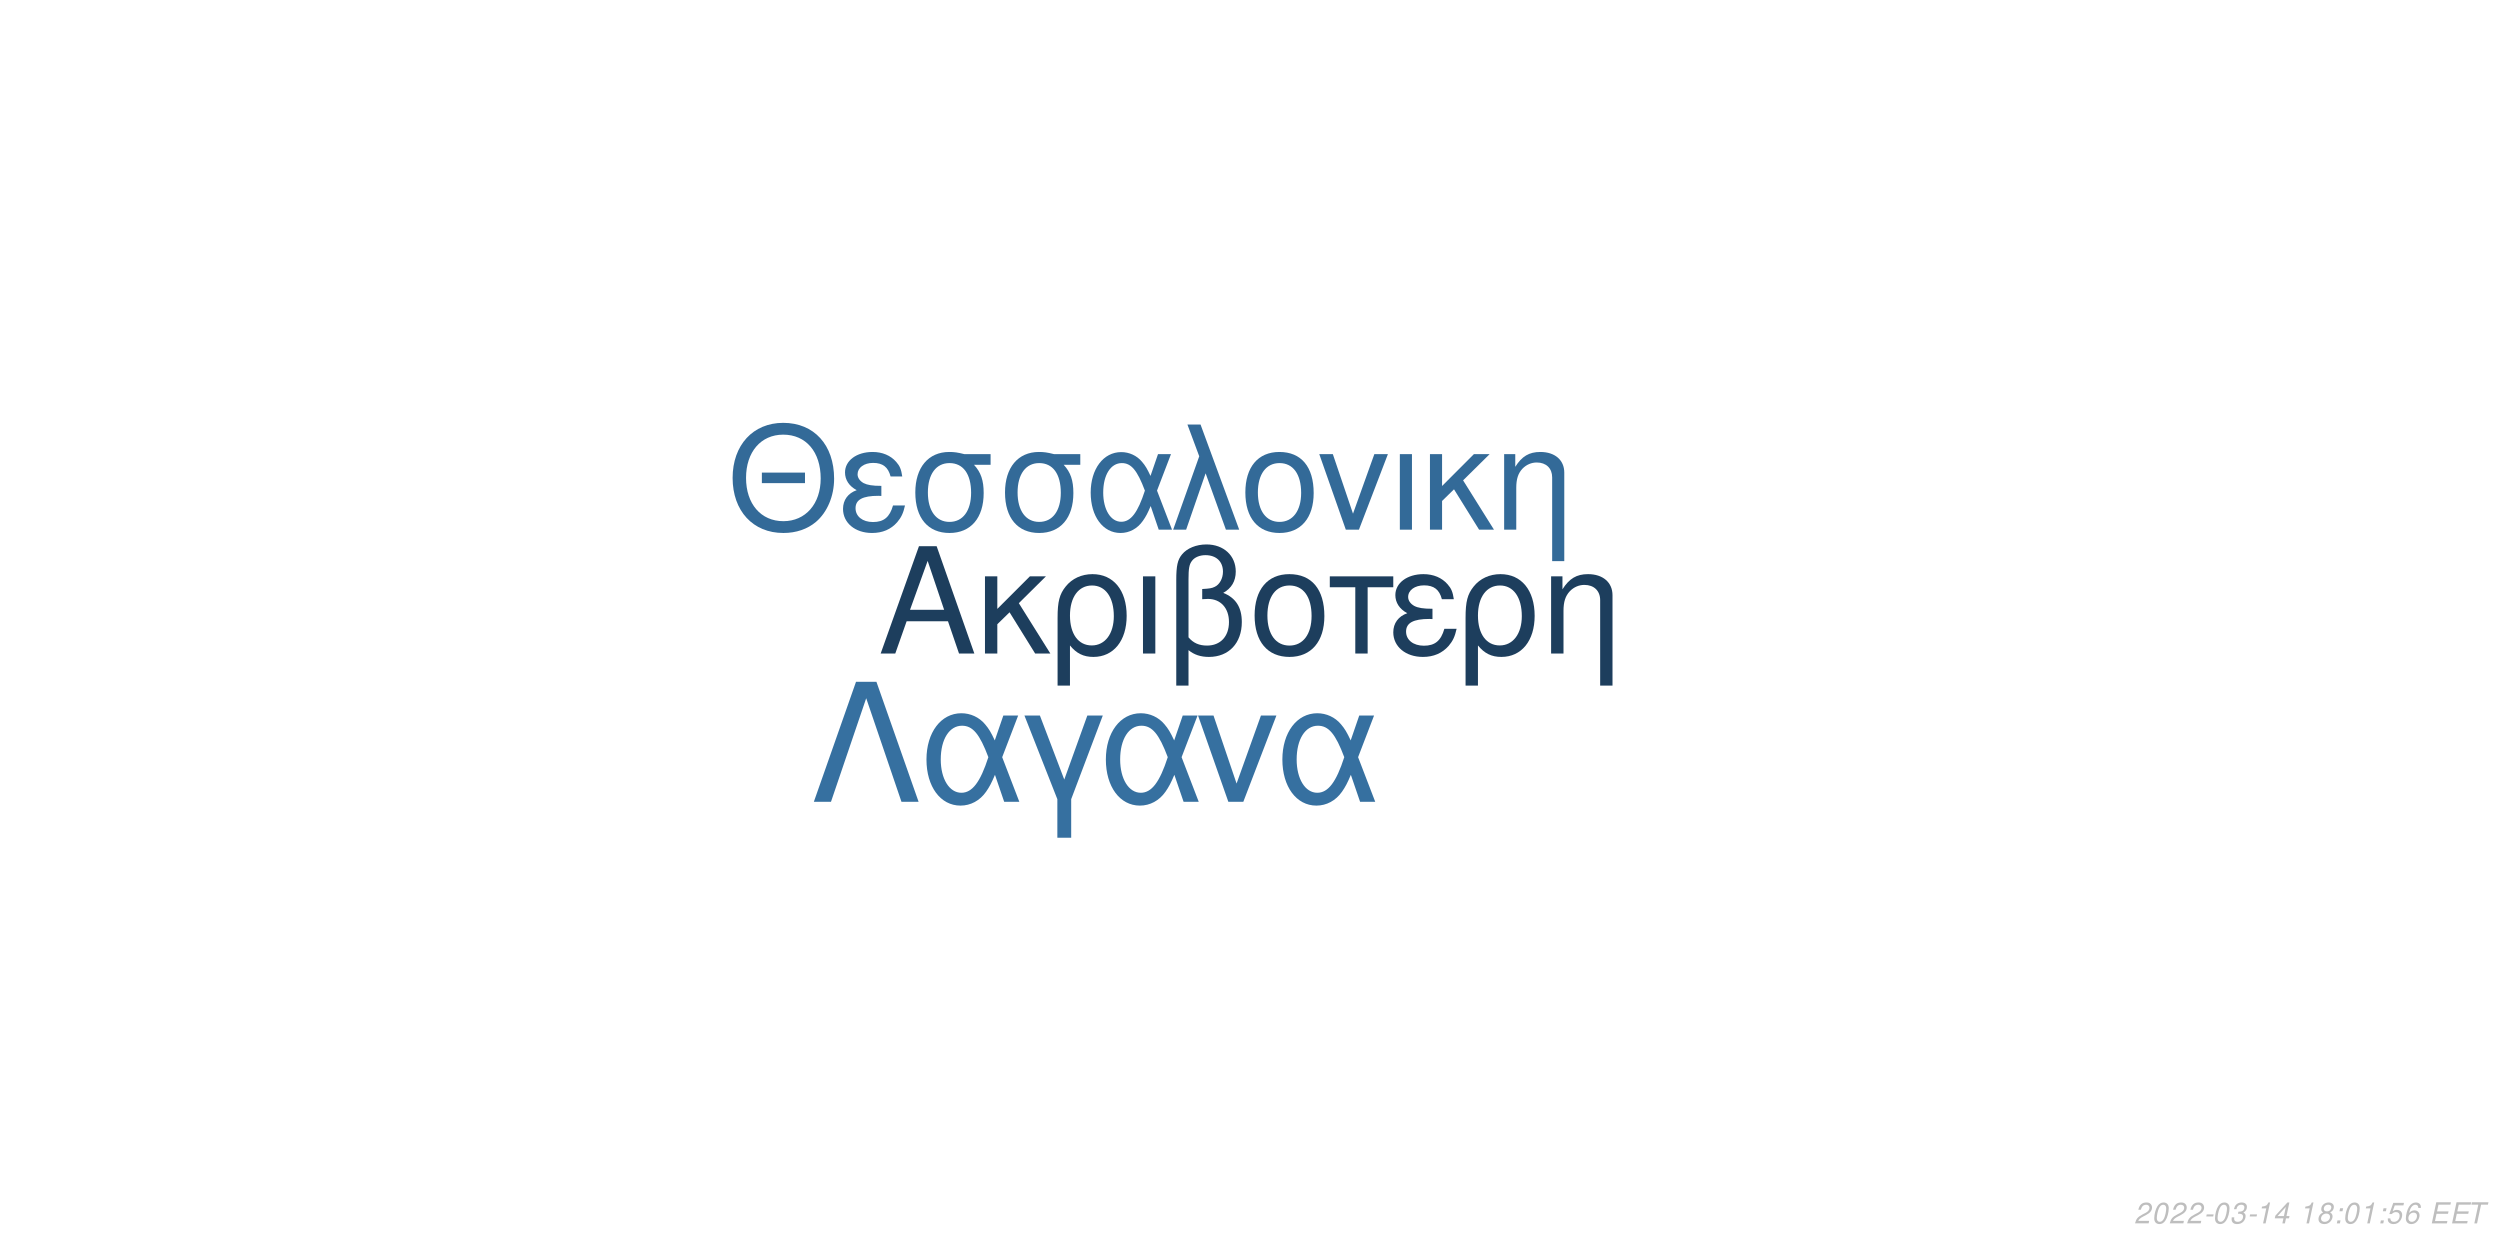
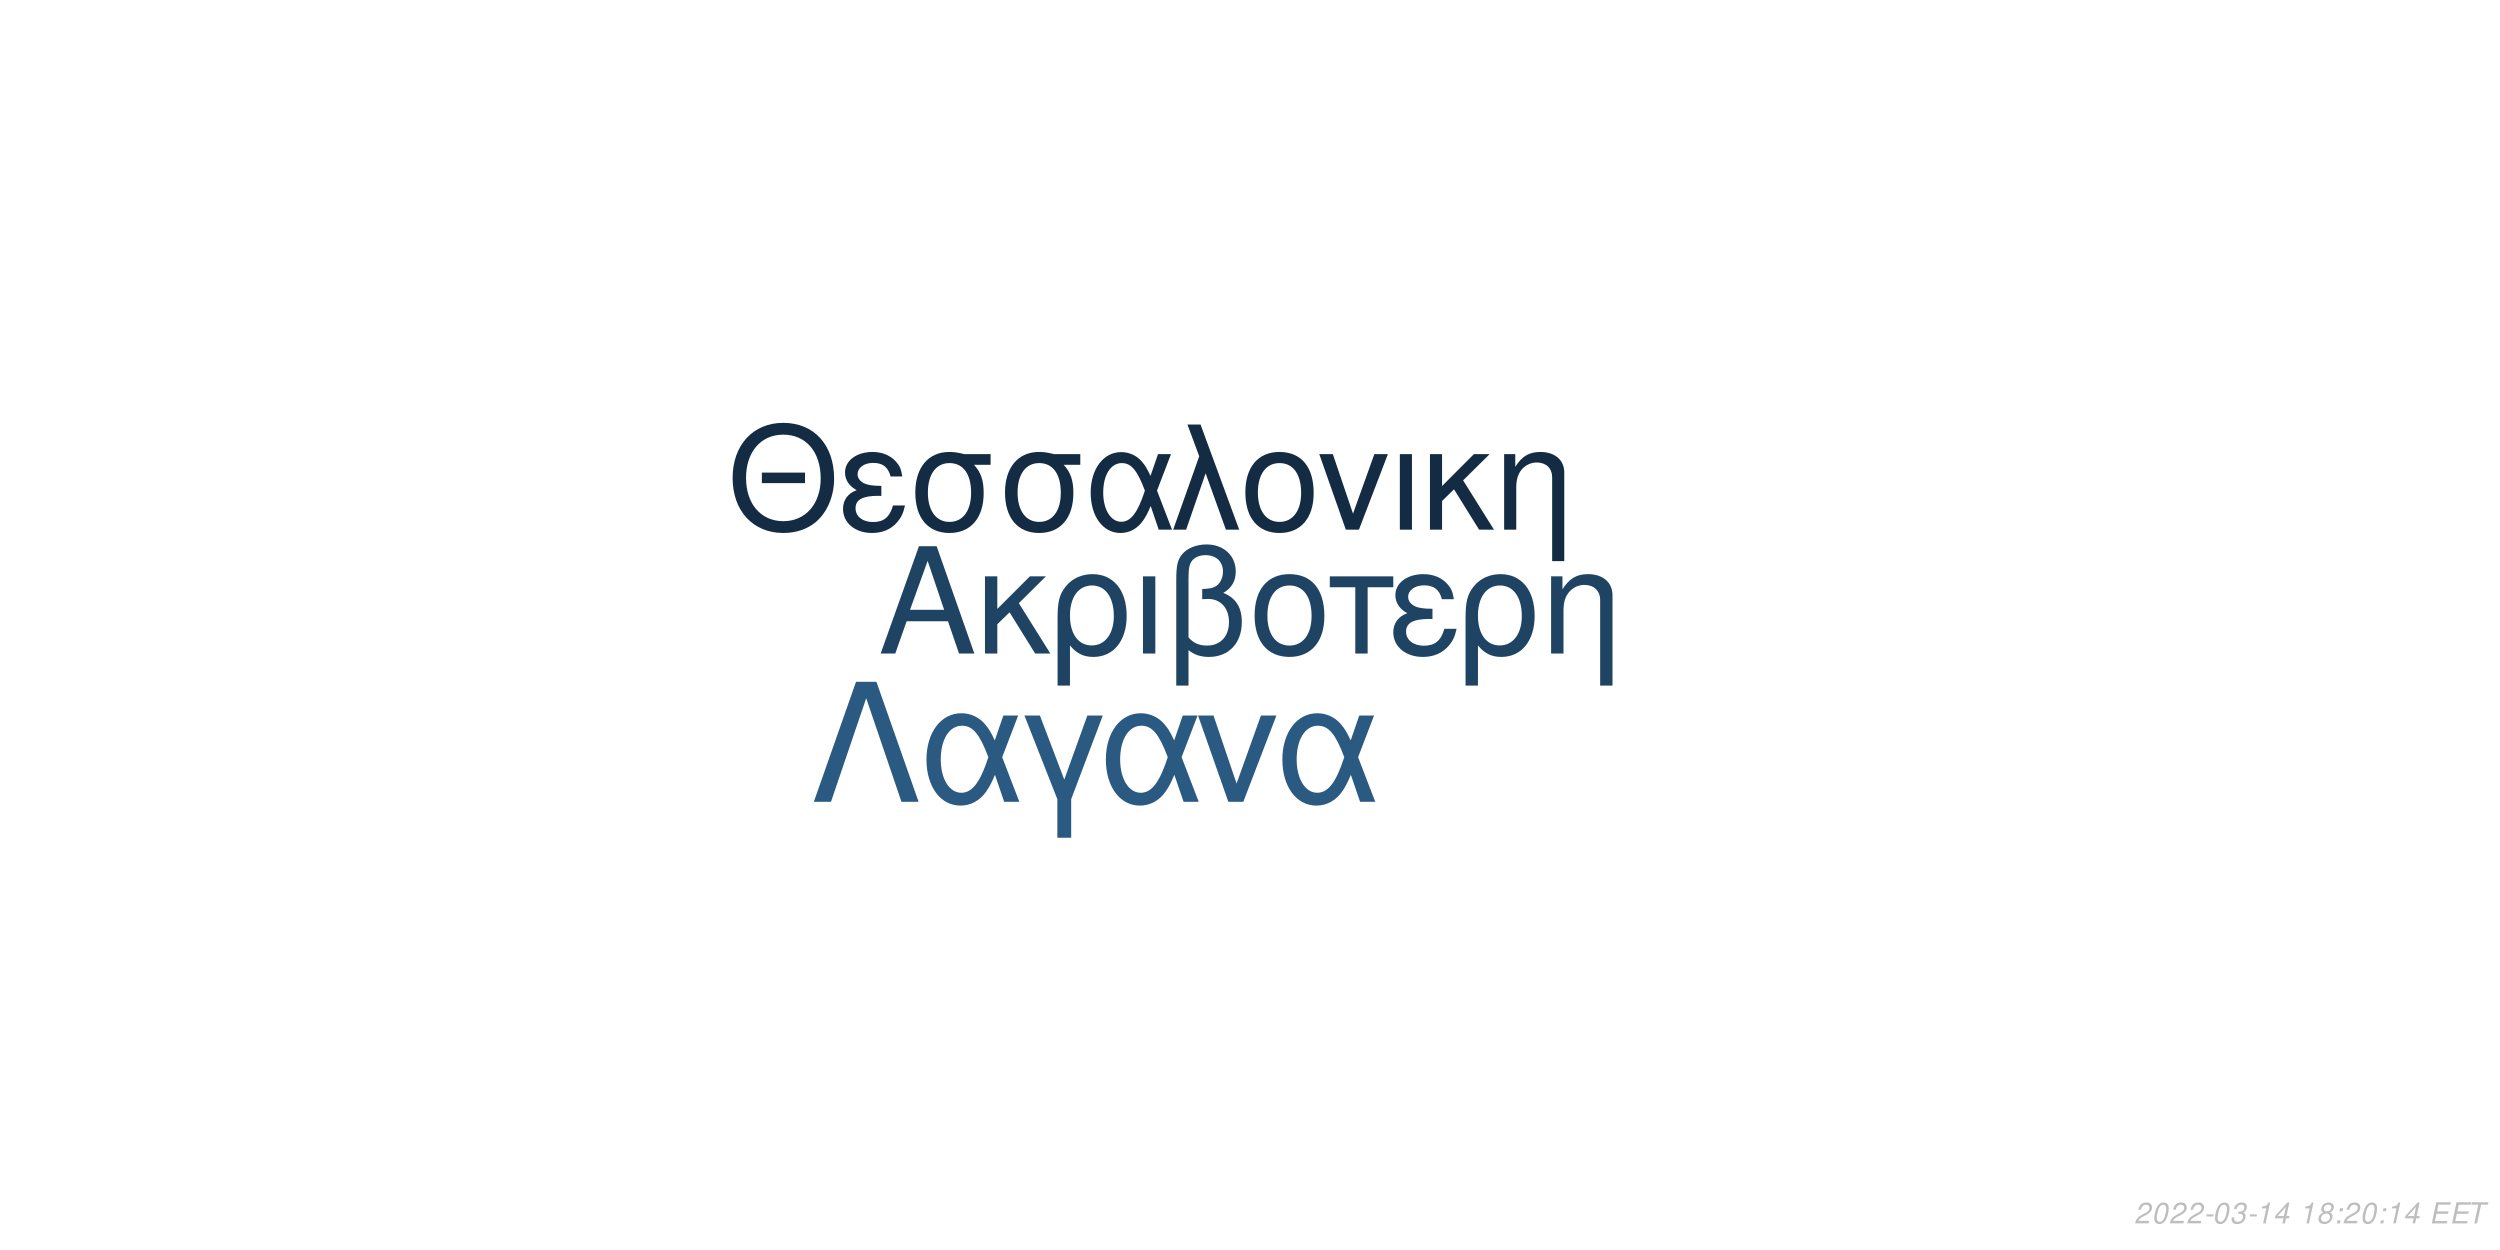
<svg xmlns="http://www.w3.org/2000/svg" xmlns:xlink="http://www.w3.org/1999/xlink" width="864pt" height="432pt" viewBox="0 0 864 432" version="1.1">
  <defs>
    <g>
      <symbol overflow="visible" id="glyph0-0">
        <path style="stroke:none;" d="" />
      </symbol>
      <symbol overflow="visible" id="glyph0-1">
        <path style="stroke:none;" d="M 24.125 -11.141 L 27.938 0 L 33.234 0 L 20.203 -37.094 L 14.094 -37.094 L 0.859 0 L 5.906 0 L 9.828 -11.141 Z M 22.797 -15.109 L 11 -15.109 L 17.094 -32.016 Z M 22.797 -15.109 " />
      </symbol>
      <symbol overflow="visible" id="glyph0-2">
        <path style="stroke:none;" d="M 7.172 -15.422 L 7.172 -26.672 L 2.906 -26.672 L 2.906 0 L 7.172 0 L 7.172 -10.125 L 11.406 -14.25 L 20.25 0 L 25.5 0 L 14.609 -17.406 L 23.969 -26.672 L 18.422 -26.672 Z M 7.172 -15.422 " />
      </symbol>
      <symbol overflow="visible" id="glyph0-3">
        <path style="stroke:none;" d="M 3 11.094 L 7.281 11.094 L 7.281 -2.797 C 9.516 -0.047 11.953 1.172 15.375 1.172 C 22.344 1.172 26.875 -4.422 26.875 -13.031 C 26.875 -21.891 22.297 -27.438 15.062 -27.438 C 11.297 -27.438 7.984 -25.906 5.797 -23.156 C 3.672 -20.516 3 -17.969 3 -12.359 Z M 14.906 -23.516 C 19.547 -23.516 22.438 -19.438 22.438 -12.922 C 22.438 -6.812 19.391 -2.797 14.812 -2.797 C 10.172 -2.797 7.281 -6.766 7.281 -13.125 C 7.281 -19.484 10.234 -23.516 14.906 -23.516 Z M 14.906 -23.516 " />
      </symbol>
      <symbol overflow="visible" id="glyph0-4">
        <path style="stroke:none;" d="M 3.516 0 L 7.781 0 L 7.781 -26.672 L 3.516 -26.672 Z M 3.516 0 " />
      </symbol>
      <symbol overflow="visible" id="glyph0-5">
        <path style="stroke:none;" d="M 4.016 11.094 L 8.25 11.094 L 8.25 -1.172 C 10.172 0.406 12.422 1.172 15.312 1.172 C 22.188 1.172 26.672 -3.609 26.672 -10.891 C 26.672 -15.984 24.578 -19.234 20.25 -20.969 C 23.109 -22.547 24.578 -25.031 24.578 -28.344 C 24.578 -33.844 20.406 -37.703 14.453 -37.703 C 10.938 -37.703 7.734 -36.391 6 -34.25 C 4.484 -32.422 4.016 -30.328 4.016 -25.391 Z M 8.25 -25.656 C 8.25 -29.359 8.5 -30.844 9.469 -32.062 C 10.375 -33.281 12.156 -34 14.094 -34 C 17.812 -34 20.156 -31.812 20.156 -28.297 C 20.156 -25.953 18.984 -23.812 17.297 -23.047 C 16.281 -22.547 15.469 -22.438 12.984 -22.297 L 12.984 -18.781 C 13.734 -18.828 14.344 -18.875 14.969 -18.875 C 19.344 -18.875 22.234 -15.719 22.234 -10.891 C 22.234 -5.906 19.281 -2.75 14.656 -2.75 C 11.953 -2.75 9.922 -3.609 8.25 -5.594 Z M 8.25 -25.656 " />
      </symbol>
      <symbol overflow="visible" id="glyph0-6">
        <path style="stroke:none;" d="M 14.094 -27.438 C 6.562 -27.438 2.094 -22.094 2.094 -13.125 C 2.094 -4.125 6.562 1.172 14.141 1.172 C 21.672 1.172 26.203 -4.172 26.203 -12.922 C 26.203 -22.188 21.828 -27.438 14.094 -27.438 Z M 14.141 -23.516 C 18.938 -23.516 21.781 -19.594 21.781 -12.984 C 21.781 -6.672 18.828 -2.75 14.141 -2.75 C 9.422 -2.75 6.516 -6.672 6.516 -13.125 C 6.516 -19.594 9.422 -23.516 14.141 -23.516 Z M 14.141 -23.516 " />
      </symbol>
      <symbol overflow="visible" id="glyph0-7">
        <path style="stroke:none;" d="M 7.891 0 L 12.156 0 L 12.156 -22.906 L 21.016 -22.906 L 21.016 -26.672 L -0.922 -26.672 L -0.922 -22.906 L 7.891 -22.906 Z M 7.891 0 " />
      </symbol>
      <symbol overflow="visible" id="glyph0-8">
        <path style="stroke:none;" d="M 14.562 -15.469 C 11.344 -15.469 9.562 -15.781 8.297 -16.438 C 6.922 -17.203 6.156 -18.328 6.156 -19.547 C 6.156 -21.891 8.453 -23.562 11.656 -23.562 C 15.062 -23.562 16.953 -22.094 17.812 -18.781 L 21.938 -18.781 C 21.578 -21.266 21.062 -22.5 19.797 -23.922 C 17.812 -26.203 14.906 -27.438 11.453 -27.438 C 5.797 -27.438 1.734 -24.375 1.734 -20.203 C 1.734 -17.609 3.156 -15.375 5.859 -13.938 C 2.797 -12.875 1.016 -10.484 1.016 -7.328 C 1.016 -2.391 5.297 1.172 11.25 1.172 C 14.969 1.172 17.906 -0.109 20.156 -2.641 C 21.578 -4.328 22.297 -5.797 22.906 -8.547 L 18.672 -8.547 C 17.5 -4.422 15.422 -2.703 11.609 -2.703 C 7.938 -2.703 5.438 -4.688 5.438 -7.578 C 5.438 -10.578 7.938 -11.953 13.484 -11.953 C 13.641 -11.953 14.094 -11.953 14.562 -11.906 Z M 14.562 -15.469 " />
      </symbol>
      <symbol overflow="visible" id="glyph0-9">
        <path style="stroke:none;" d="M 3.562 -26.672 L 3.562 0 L 7.844 0 L 7.844 -14.703 C 7.844 -17.906 8.5 -19.891 10.031 -21.531 C 11.406 -22.953 13.188 -23.719 15.062 -23.719 C 18.375 -23.719 20.516 -21.672 20.516 -18.469 L 20.516 11.094 L 24.781 11.094 L 24.781 -20.156 C 24.781 -24.578 21.469 -27.438 16.328 -27.438 C 12.359 -27.438 9.828 -25.906 7.484 -22.188 L 7.484 -26.672 Z M 3.562 -26.672 " />
      </symbol>
      <symbol overflow="visible" id="glyph1-0">
        <path style="stroke:none;" d="" />
      </symbol>
      <symbol overflow="visible" id="glyph1-1">
        <path style="stroke:none;" d="M 26.859 -19.734 L 11.953 -19.734 L 11.953 -16.094 L 26.859 -16.094 Z M 19.328 -36.922 C 8.922 -36.922 1.844 -29.25 1.844 -17.891 C 1.844 -6.484 8.875 1.141 19.391 1.141 C 23.812 1.141 27.703 -0.203 30.641 -2.688 C 34.578 -6.031 36.922 -11.656 36.922 -17.594 C 36.922 -29.297 30 -36.922 19.328 -36.922 Z M 19.328 -32.844 C 27.203 -32.844 32.281 -26.906 32.281 -17.688 C 32.281 -8.922 27.062 -2.938 19.391 -2.938 C 11.609 -2.938 6.484 -8.922 6.484 -17.891 C 6.484 -26.859 11.609 -32.844 19.328 -32.844 Z M 19.328 -32.844 " />
      </symbol>
      <symbol overflow="visible" id="glyph1-2">
        <path style="stroke:none;" d="M 14.25 -15.141 C 11.109 -15.141 9.375 -15.453 8.125 -16.094 C 6.781 -16.844 6.031 -17.938 6.031 -19.141 C 6.031 -21.422 8.266 -23.078 11.406 -23.078 C 14.75 -23.078 16.594 -21.625 17.438 -18.391 L 21.469 -18.391 C 21.125 -20.828 20.625 -22.031 19.391 -23.422 C 17.438 -25.656 14.594 -26.859 11.219 -26.859 C 5.688 -26.859 1.688 -23.875 1.688 -19.781 C 1.688 -17.234 3.094 -15.047 5.734 -13.656 C 2.734 -12.609 1 -10.266 1 -7.172 C 1 -2.344 5.188 1.141 11.016 1.141 C 14.656 1.141 17.547 -0.094 19.734 -2.594 C 21.125 -4.234 21.828 -5.688 22.422 -8.375 L 18.281 -8.375 C 17.141 -4.328 15.094 -2.641 11.359 -2.641 C 7.766 -2.641 5.328 -4.578 5.328 -7.422 C 5.328 -10.359 7.766 -11.703 13.203 -11.703 C 13.359 -11.703 13.797 -11.703 14.25 -11.656 Z M 14.25 -15.141 " />
      </symbol>
      <symbol overflow="visible" id="glyph1-3">
        <path style="stroke:none;" d="M 29 -26.109 L 19.938 -26.109 C 17.594 -26.703 16.438 -26.859 14.703 -26.859 C 7.469 -26.859 2.984 -21.469 2.984 -12.859 C 2.984 -4.031 7.375 1.141 14.797 1.141 C 22.172 1.141 26.609 -4.078 26.609 -12.656 C 26.609 -17.047 25.656 -19.828 23.266 -22.422 L 29 -22.422 Z M 14.797 -23.016 C 19.531 -23.016 22.266 -19.234 22.266 -12.75 C 22.266 -6.531 19.438 -2.688 14.797 -2.688 C 10.172 -2.688 7.328 -6.531 7.328 -12.859 C 7.328 -19.188 10.172 -23.016 14.797 -23.016 Z M 14.797 -23.016 " />
      </symbol>
      <symbol overflow="visible" id="glyph1-4">
        <path style="stroke:none;" d="M 29.344 -26.109 L 24.859 -26.109 L 22.266 -18.578 C 21.125 -21.031 20.484 -22.125 19.328 -23.469 C 17.547 -25.609 14.906 -26.812 12.156 -26.812 C 5.984 -26.812 1.594 -20.984 1.594 -12.812 C 1.594 -4.578 5.828 1.141 11.906 1.141 C 14.953 1.141 17.734 -0.344 19.625 -3.047 C 20.672 -4.531 21.281 -5.688 22.328 -8.172 L 25.109 0 L 29.703 0 L 24.516 -13.5 Z M 20.328 -13.5 C 17.891 -5.922 15.453 -2.734 12.156 -2.734 C 8.516 -2.734 5.922 -6.922 5.922 -12.812 C 5.922 -18.938 8.516 -23.016 12.359 -23.016 C 15.594 -23.016 17.688 -20.531 20.328 -13.5 Z M 20.328 -13.5 " />
      </symbol>
      <symbol overflow="visible" id="glyph1-5">
        <path style="stroke:none;" d="M 1.094 0 L 5.578 0 L 12.312 -19.484 L 19.328 0 L 23.922 0 L 10.562 -36.328 L 6.031 -36.328 L 10.109 -25.359 Z M 1.094 0 " />
      </symbol>
      <symbol overflow="visible" id="glyph1-6">
        <path style="stroke:none;" d="M 13.797 -26.859 C 6.422 -26.859 2.047 -21.625 2.047 -12.859 C 2.047 -4.031 6.422 1.141 13.859 1.141 C 21.234 1.141 25.656 -4.078 25.656 -12.656 C 25.656 -21.719 21.375 -26.859 13.797 -26.859 Z M 13.859 -23.016 C 18.531 -23.016 21.328 -19.188 21.328 -12.703 C 21.328 -6.531 18.438 -2.688 13.859 -2.688 C 9.219 -2.688 6.375 -6.531 6.375 -12.859 C 6.375 -19.188 9.219 -23.016 13.859 -23.016 Z M 13.859 -23.016 " />
      </symbol>
      <symbol overflow="visible" id="glyph1-7">
        <path style="stroke:none;" d="M 14.297 0 L 24.312 -26.109 L 19.625 -26.109 L 12.25 -5.531 L 5.281 -26.109 L 0.594 -26.109 L 9.766 0 Z M 14.297 0 " />
      </symbol>
      <symbol overflow="visible" id="glyph1-8">
        <path style="stroke:none;" d="M 3.438 0 L 7.625 0 L 7.625 -26.109 L 3.438 -26.109 Z M 3.438 0 " />
      </symbol>
      <symbol overflow="visible" id="glyph1-9">
        <path style="stroke:none;" d="M 7.031 -15.094 L 7.031 -26.109 L 2.844 -26.109 L 2.844 0 L 7.031 0 L 7.031 -9.922 L 11.156 -13.953 L 19.828 0 L 24.969 0 L 14.297 -17.047 L 23.469 -26.109 L 18.031 -26.109 Z M 7.031 -15.094 " />
      </symbol>
      <symbol overflow="visible" id="glyph1-10">
        <path style="stroke:none;" d="M 3.484 -26.109 L 3.484 0 L 7.672 0 L 7.672 -14.406 C 7.672 -17.547 8.328 -19.484 9.812 -21.078 C 11.156 -22.469 12.906 -23.219 14.75 -23.219 C 17.984 -23.219 20.078 -21.234 20.078 -18.094 L 20.078 10.859 L 24.266 10.859 L 24.266 -19.734 C 24.266 -24.062 21.031 -26.859 16 -26.859 C 12.109 -26.859 9.609 -25.359 7.328 -21.719 L 7.328 -26.109 Z M 3.484 -26.109 " />
      </symbol>
      <symbol overflow="visible" id="glyph2-0">
        <path style="stroke:none;" d="" />
      </symbol>
      <symbol overflow="visible" id="glyph2-1">
        <path style="stroke:none;" d="M 22.531 -41.484 L 15.484 -41.484 L 0.906 0 L 6.828 0 L 19 -35.797 L 31.188 0 L 37.109 0 Z M 22.531 -41.484 " />
      </symbol>
      <symbol overflow="visible" id="glyph2-2">
        <path style="stroke:none;" d="M 33.516 -29.812 L 28.391 -29.812 L 25.438 -21.219 C 24.125 -24.016 23.391 -25.266 22.078 -26.797 C 20.031 -29.25 17.016 -30.609 13.891 -30.609 C 6.828 -30.609 1.828 -23.953 1.828 -14.625 C 1.828 -5.234 6.656 1.312 13.594 1.312 C 17.078 1.312 20.266 -0.391 22.422 -3.469 C 23.609 -5.172 24.297 -6.484 25.5 -9.328 L 28.688 0 L 33.922 0 L 28 -15.422 Z M 23.219 -15.422 C 20.422 -6.766 17.641 -3.125 13.891 -3.125 C 9.734 -3.125 6.766 -7.906 6.766 -14.625 C 6.766 -21.625 9.734 -26.297 14.109 -26.297 C 17.812 -26.297 20.203 -23.453 23.219 -15.422 Z M 23.219 -15.422 " />
      </symbol>
      <symbol overflow="visible" id="glyph2-3">
        <path style="stroke:none;" d="M 12.062 12.406 L 16.844 12.406 L 16.844 -0.906 L 27.766 -29.812 L 22.422 -29.812 L 14.453 -7.688 L 6.031 -29.812 L 0.688 -29.812 L 12.062 -0.906 Z M 12.062 12.406 " />
      </symbol>
      <symbol overflow="visible" id="glyph2-4">
        <path style="stroke:none;" d="M 16.328 0 L 27.766 -29.812 L 22.422 -29.812 L 14 -6.312 L 6.031 -29.812 L 0.688 -29.812 L 11.156 0 Z M 16.328 0 " />
      </symbol>
      <symbol overflow="visible" id="glyph3-0">
        <path style="stroke:none;" d="" />
      </symbol>
      <symbol overflow="visible" id="glyph3-1">
        <path style="stroke:none;" d="M 5.234 -0.875 L 1.469 -0.875 C 1.641 -1.375 2.203 -1.891 3.109 -2.344 L 4.234 -2.938 C 5.562 -3.625 6.219 -4.469 6.219 -5.484 C 6.219 -5.938 6.062 -6.359 5.797 -6.656 C 5.469 -7.047 4.984 -7.234 4.312 -7.234 C 2.766 -7.234 1.891 -6.453 1.484 -4.734 L 2.375 -4.734 C 2.484 -5.188 2.609 -5.484 2.797 -5.75 C 3.094 -6.203 3.609 -6.453 4.188 -6.453 C 4.891 -6.453 5.344 -6.031 5.344 -5.375 C 5.344 -4.703 4.859 -4.094 4.016 -3.656 L 2.984 -3.125 C 1.234 -2.188 0.797 -1.656 0.344 -0.016 L 5.047 -0.016 Z M 5.234 -0.875 " />
      </symbol>
      <symbol overflow="visible" id="glyph3-2">
        <path style="stroke:none;" d="M 4.203 -7.234 C 3.375 -7.234 2.688 -6.812 2.125 -5.984 C 1.484 -5.047 0.984 -3.188 0.984 -1.734 C 0.984 -1.109 1.172 -0.562 1.484 -0.266 C 1.797 0.047 2.281 0.234 2.766 0.234 C 3.625 0.234 4.281 -0.156 4.859 -1.016 C 5.516 -1.953 6 -3.797 6 -5.266 C 6 -6.5 5.328 -7.234 4.203 -7.234 Z M 4.094 -6.453 C 4.734 -6.453 5.125 -5.984 5.125 -5.156 C 5.125 -4.203 4.781 -2.625 4.406 -1.812 C 3.984 -0.938 3.516 -0.547 2.875 -0.547 C 2.25 -0.547 1.875 -1.031 1.875 -1.828 C 1.875 -2.797 2.203 -4.344 2.594 -5.203 C 2.984 -6.047 3.453 -6.453 4.094 -6.453 Z M 4.094 -6.453 " />
      </symbol>
      <symbol overflow="visible" id="glyph3-3">
        <path style="stroke:none;" d="M 3.516 -3.125 L 1.125 -3.125 L 0.969 -2.406 L 3.359 -2.406 Z M 3.516 -3.125 " />
      </symbol>
      <symbol overflow="visible" id="glyph3-4">
        <path style="stroke:none;" d="M 2.922 -3.312 C 3.125 -3.344 3.234 -3.344 3.375 -3.344 C 4.203 -3.344 4.688 -3 4.688 -2.406 C 4.688 -1.312 3.906 -0.547 2.781 -0.547 C 2.047 -0.547 1.594 -0.938 1.594 -1.562 C 1.594 -1.719 1.609 -1.844 1.656 -2.094 L 0.766 -2.094 C 0.734 -1.797 0.719 -1.641 0.719 -1.469 C 0.719 -0.375 1.406 0.234 2.641 0.234 C 3.547 0.234 4.297 -0.078 4.812 -0.656 C 5.266 -1.156 5.562 -1.875 5.562 -2.547 C 5.562 -3.125 5.344 -3.453 4.797 -3.734 C 5.641 -4.234 6.016 -4.844 6.016 -5.734 C 6.016 -6.656 5.312 -7.234 4.203 -7.234 C 3.375 -7.234 2.672 -6.938 2.188 -6.375 C 1.891 -6.031 1.703 -5.641 1.516 -4.906 L 2.391 -4.906 C 2.5 -5.359 2.594 -5.594 2.734 -5.812 C 3.047 -6.234 3.516 -6.453 4.078 -6.453 C 4.734 -6.453 5.141 -6.125 5.141 -5.578 C 5.141 -5.188 5.016 -4.797 4.797 -4.547 C 4.516 -4.234 4 -4.062 3.266 -4.062 L 3.078 -4.062 Z M 2.922 -3.312 " />
      </symbol>
      <symbol overflow="visible" id="glyph3-5">
        <path style="stroke:none;" d="M 3.703 -5.188 L 2.594 0 L 3.469 0 L 5.016 -7.234 L 4.438 -7.234 C 3.906 -6.156 3.688 -6.016 2.234 -5.812 L 2.109 -5.188 Z M 3.703 -5.188 " />
      </symbol>
      <symbol overflow="visible" id="glyph3-6">
        <path style="stroke:none;" d="M 3.625 -1.75 L 3.266 0 L 4.141 0 L 4.516 -1.75 L 5.562 -1.75 L 5.734 -2.531 L 4.688 -2.531 L 5.688 -7.234 L 5.016 -7.234 L 0.844 -2.672 L 0.641 -1.75 Z M 3.797 -2.531 L 1.594 -2.531 L 4.469 -5.703 Z M 3.797 -2.531 " />
      </symbol>
      <symbol overflow="visible" id="glyph3-7">
        <path style="stroke:none;" d="" />
      </symbol>
      <symbol overflow="visible" id="glyph3-8">
        <path style="stroke:none;" d="M 4.766 -3.797 C 5.078 -3.969 5.234 -4.078 5.438 -4.234 C 5.812 -4.594 6.062 -5.172 6.062 -5.734 C 6.062 -6.625 5.344 -7.234 4.266 -7.234 C 2.812 -7.234 1.703 -6.219 1.703 -4.875 C 1.703 -4.406 1.875 -4.125 2.359 -3.812 C 1.297 -3.312 0.75 -2.516 0.75 -1.469 C 0.75 -0.438 1.547 0.234 2.812 0.234 C 3.656 0.234 4.359 -0.094 4.938 -0.734 C 5.359 -1.234 5.609 -1.859 5.609 -2.438 C 5.609 -3.047 5.312 -3.516 4.766 -3.797 Z M 4.109 -6.453 C 4.797 -6.453 5.188 -6.125 5.188 -5.578 C 5.188 -5.266 5.062 -4.922 4.859 -4.672 C 4.562 -4.312 4.188 -4.156 3.656 -4.156 C 2.984 -4.156 2.594 -4.453 2.594 -4.984 C 2.594 -5.859 3.203 -6.453 4.109 -6.453 Z M 3.453 -3.406 C 4.234 -3.406 4.734 -2.984 4.734 -2.312 C 4.734 -1.312 3.922 -0.547 2.875 -0.547 C 2.125 -0.547 1.625 -0.969 1.625 -1.625 C 1.625 -2.609 2.438 -3.406 3.453 -3.406 Z M 3.453 -3.406 " />
      </symbol>
      <symbol overflow="visible" id="glyph3-9">
        <path style="stroke:none;" d="M 2.359 -1.031 L 1.312 -1.031 L 1.094 0 L 2.141 0 Z M 3.266 -5.234 L 2.219 -5.234 L 2 -4.203 L 3.047 -4.203 Z M 3.266 -5.234 " />
      </symbol>
      <symbol overflow="visible" id="glyph3-10">
-         <path style="stroke:none;" d="M 6.297 -7.094 L 2.594 -7.094 L 1.234 -3.234 L 2.047 -3.234 C 2.656 -3.766 2.938 -3.906 3.531 -3.906 C 4.328 -3.906 4.797 -3.453 4.797 -2.688 C 4.797 -1.438 3.969 -0.547 2.828 -0.547 C 2.031 -0.547 1.609 -0.938 1.578 -1.734 L 0.703 -1.734 L 0.703 -1.516 C 0.703 -0.938 0.844 -0.547 1.188 -0.266 C 1.562 0.062 2.078 0.234 2.703 0.234 C 3.656 0.234 4.391 -0.156 4.984 -0.922 C 5.422 -1.5 5.672 -2.234 5.672 -2.953 C 5.672 -4 4.938 -4.672 3.812 -4.672 C 3.328 -4.672 2.906 -4.547 2.406 -4.234 L 3.109 -6.219 L 6.109 -6.219 Z M 6.297 -7.094 " />
+         <path style="stroke:none;" d="M 2.547 -3.312 L 6.5 -3.312 L 6.688 -4.141 L 2.719 -4.141 L 3.219 -6.469 L 7.344 -6.469 L 7.516 -7.297 L 2.453 -7.297 L 0.906 0 L 6.125 0 L 6.297 -0.812 L 2.016 -0.812 Z M 2.547 -3.312 " />
      </symbol>
      <symbol overflow="visible" id="glyph3-11">
-         <path style="stroke:none;" d="M 6.125 -5.344 L 6.141 -5.625 C 6.141 -6.609 5.453 -7.234 4.391 -7.234 C 3.438 -7.234 2.641 -6.719 2.016 -5.703 C 1.422 -4.781 0.938 -2.953 0.938 -1.688 C 0.938 -0.516 1.688 0.234 2.859 0.234 C 3.703 0.234 4.438 -0.156 5 -0.875 C 5.406 -1.422 5.672 -2.156 5.672 -2.766 C 5.672 -3.812 4.969 -4.5 3.906 -4.5 C 3.234 -4.5 2.672 -4.234 2.094 -3.625 C 2.406 -5.375 3.234 -6.453 4.25 -6.453 C 4.703 -6.453 5.062 -6.234 5.172 -5.844 C 5.203 -5.719 5.234 -5.578 5.25 -5.344 Z M 3.656 -3.734 C 4.344 -3.734 4.797 -3.281 4.797 -2.625 C 4.797 -1.469 3.984 -0.547 2.984 -0.547 C 2.297 -0.547 1.812 -1.047 1.812 -1.766 C 1.812 -2.859 2.625 -3.734 3.656 -3.734 Z M 3.656 -3.734 " />
-       </symbol>
-       <symbol overflow="visible" id="glyph3-12">
-         <path style="stroke:none;" d="M 2.547 -3.312 L 6.5 -3.312 L 6.688 -4.141 L 2.719 -4.141 L 3.219 -6.469 L 7.344 -6.469 L 7.516 -7.297 L 2.453 -7.297 L 0.906 0 L 6.125 0 L 6.297 -0.812 L 2.016 -0.812 Z M 2.547 -3.312 " />
-       </symbol>
-       <symbol overflow="visible" id="glyph3-13">
        <path style="stroke:none;" d="M 4.938 -6.469 L 7.312 -6.469 L 7.484 -7.297 L 1.75 -7.297 L 1.578 -6.469 L 3.984 -6.469 L 2.609 0 L 3.547 0 Z M 4.938 -6.469 " />
      </symbol>
    </g>
  </defs>
  <g id="surface1">
    <rect x="0" y="0" width="864" height="432" style="fill:rgb(100%,100%,100%);fill-opacity:1;stroke:none;" />
-     <g style="fill:rgb(11.373%,24.314%,36.471%);fill-opacity:1;">
+     <g style="fill:rgb(12.157%,26.275%,38.824%);fill-opacity:1;">
      <use xlink:href="#glyph0-1" x="303.5" y="225.861" />
      <use xlink:href="#glyph0-2" x="337.5" y="225.861" />
      <use xlink:href="#glyph0-3" x="362.5" y="225.861" />
      <use xlink:href="#glyph0-4" x="391.5" y="225.861" />
      <use xlink:href="#glyph0-5" x="402.5" y="225.861" />
      <use xlink:href="#glyph0-6" x="431.5" y="225.861" />
      <use xlink:href="#glyph0-7" x="460.5" y="225.861" />
      <use xlink:href="#glyph0-8" x="480.5" y="225.861" />
      <use xlink:href="#glyph0-3" x="503.5" y="225.861" />
      <use xlink:href="#glyph0-9" x="532.5" y="225.861" />
    </g>
-     <g style="fill:rgb(20%,41.569%,59.608%);fill-opacity:1;">
+     <g style="fill:rgb(7.451%,16.863%,26.275%);fill-opacity:1;">
      <use xlink:href="#glyph1-1" x="251.348" y="183.058" />
      <use xlink:href="#glyph1-2" x="290.348" y="183.058" />
      <use xlink:href="#glyph1-3" x="313.348" y="183.058" />
      <use xlink:href="#glyph1-3" x="344.348" y="183.058" />
      <use xlink:href="#glyph1-4" x="375.348" y="183.058" />
      <use xlink:href="#glyph1-5" x="404.348" y="183.058" />
      <use xlink:href="#glyph1-6" x="428.348" y="183.058" />
      <use xlink:href="#glyph1-7" x="455.348" y="183.058" />
      <use xlink:href="#glyph1-8" x="480.348" y="183.058" />
      <use xlink:href="#glyph1-9" x="491.348" y="183.058" />
      <use xlink:href="#glyph1-10" x="516.348" y="183.058" />
    </g>
-     <g style="fill:rgb(21.176%,43.922%,62.745%);fill-opacity:1;">
+     <g style="fill:rgb(16.471%,34.902%,50.588%);fill-opacity:1;">
      <use xlink:href="#glyph2-1" x="280.359" y="277.105" />
      <use xlink:href="#glyph2-2" x="318.359" y="277.105" />
      <use xlink:href="#glyph2-3" x="353.359" y="277.105" />
      <use xlink:href="#glyph2-2" x="380.359" y="277.105" />
      <use xlink:href="#glyph2-4" x="413.359" y="277.105" />
      <use xlink:href="#glyph2-2" x="441.359" y="277.105" />
    </g>
    <g style="fill:rgb(74.51%,74.51%,74.51%);fill-opacity:1;">
      <use xlink:href="#glyph3-1" x="737.52" y="422.81" />
      <use xlink:href="#glyph3-2" x="743.52" y="422.81" />
      <use xlink:href="#glyph3-1" x="749.52" y="422.81" />
      <use xlink:href="#glyph3-1" x="755.52" y="422.81" />
      <use xlink:href="#glyph3-3" x="761.52" y="422.81" />
      <use xlink:href="#glyph3-2" x="764.52" y="422.81" />
      <use xlink:href="#glyph3-4" x="770.52" y="422.81" />
      <use xlink:href="#glyph3-3" x="776.52" y="422.81" />
      <use xlink:href="#glyph3-5" x="779.52" y="422.81" />
      <use xlink:href="#glyph3-6" x="785.52" y="422.81" />
      <use xlink:href="#glyph3-7" x="791.52" y="422.81" />
      <use xlink:href="#glyph3-5" x="794.52" y="422.81" />
      <use xlink:href="#glyph3-8" x="800.52" y="422.81" />
      <use xlink:href="#glyph3-9" x="806.52" y="422.81" />
-       <use xlink:href="#glyph3-2" x="809.52" y="422.81" />
-       <use xlink:href="#glyph3-5" x="815.52" y="422.81" />
+       <use xlink:href="#glyph3-1" x="809.52" y="422.81" />
+       <use xlink:href="#glyph3-2" x="815.52" y="422.81" />
      <use xlink:href="#glyph3-9" x="821.52" y="422.81" />
-       <use xlink:href="#glyph3-10" x="824.52" y="422.81" />
-       <use xlink:href="#glyph3-11" x="830.52" y="422.81" />
+       <use xlink:href="#glyph3-5" x="824.52" y="422.81" />
+       <use xlink:href="#glyph3-6" x="830.52" y="422.81" />
      <use xlink:href="#glyph3-7" x="836.52" y="422.81" />
-       <use xlink:href="#glyph3-12" x="839.52" y="422.81" />
-       <use xlink:href="#glyph3-12" x="846.52" y="422.81" />
-       <use xlink:href="#glyph3-13" x="852.52" y="422.81" />
+       <use xlink:href="#glyph3-10" x="839.52" y="422.81" />
+       <use xlink:href="#glyph3-10" x="846.52" y="422.81" />
+       <use xlink:href="#glyph3-11" x="852.52" y="422.81" />
    </g>
  </g>
</svg>
